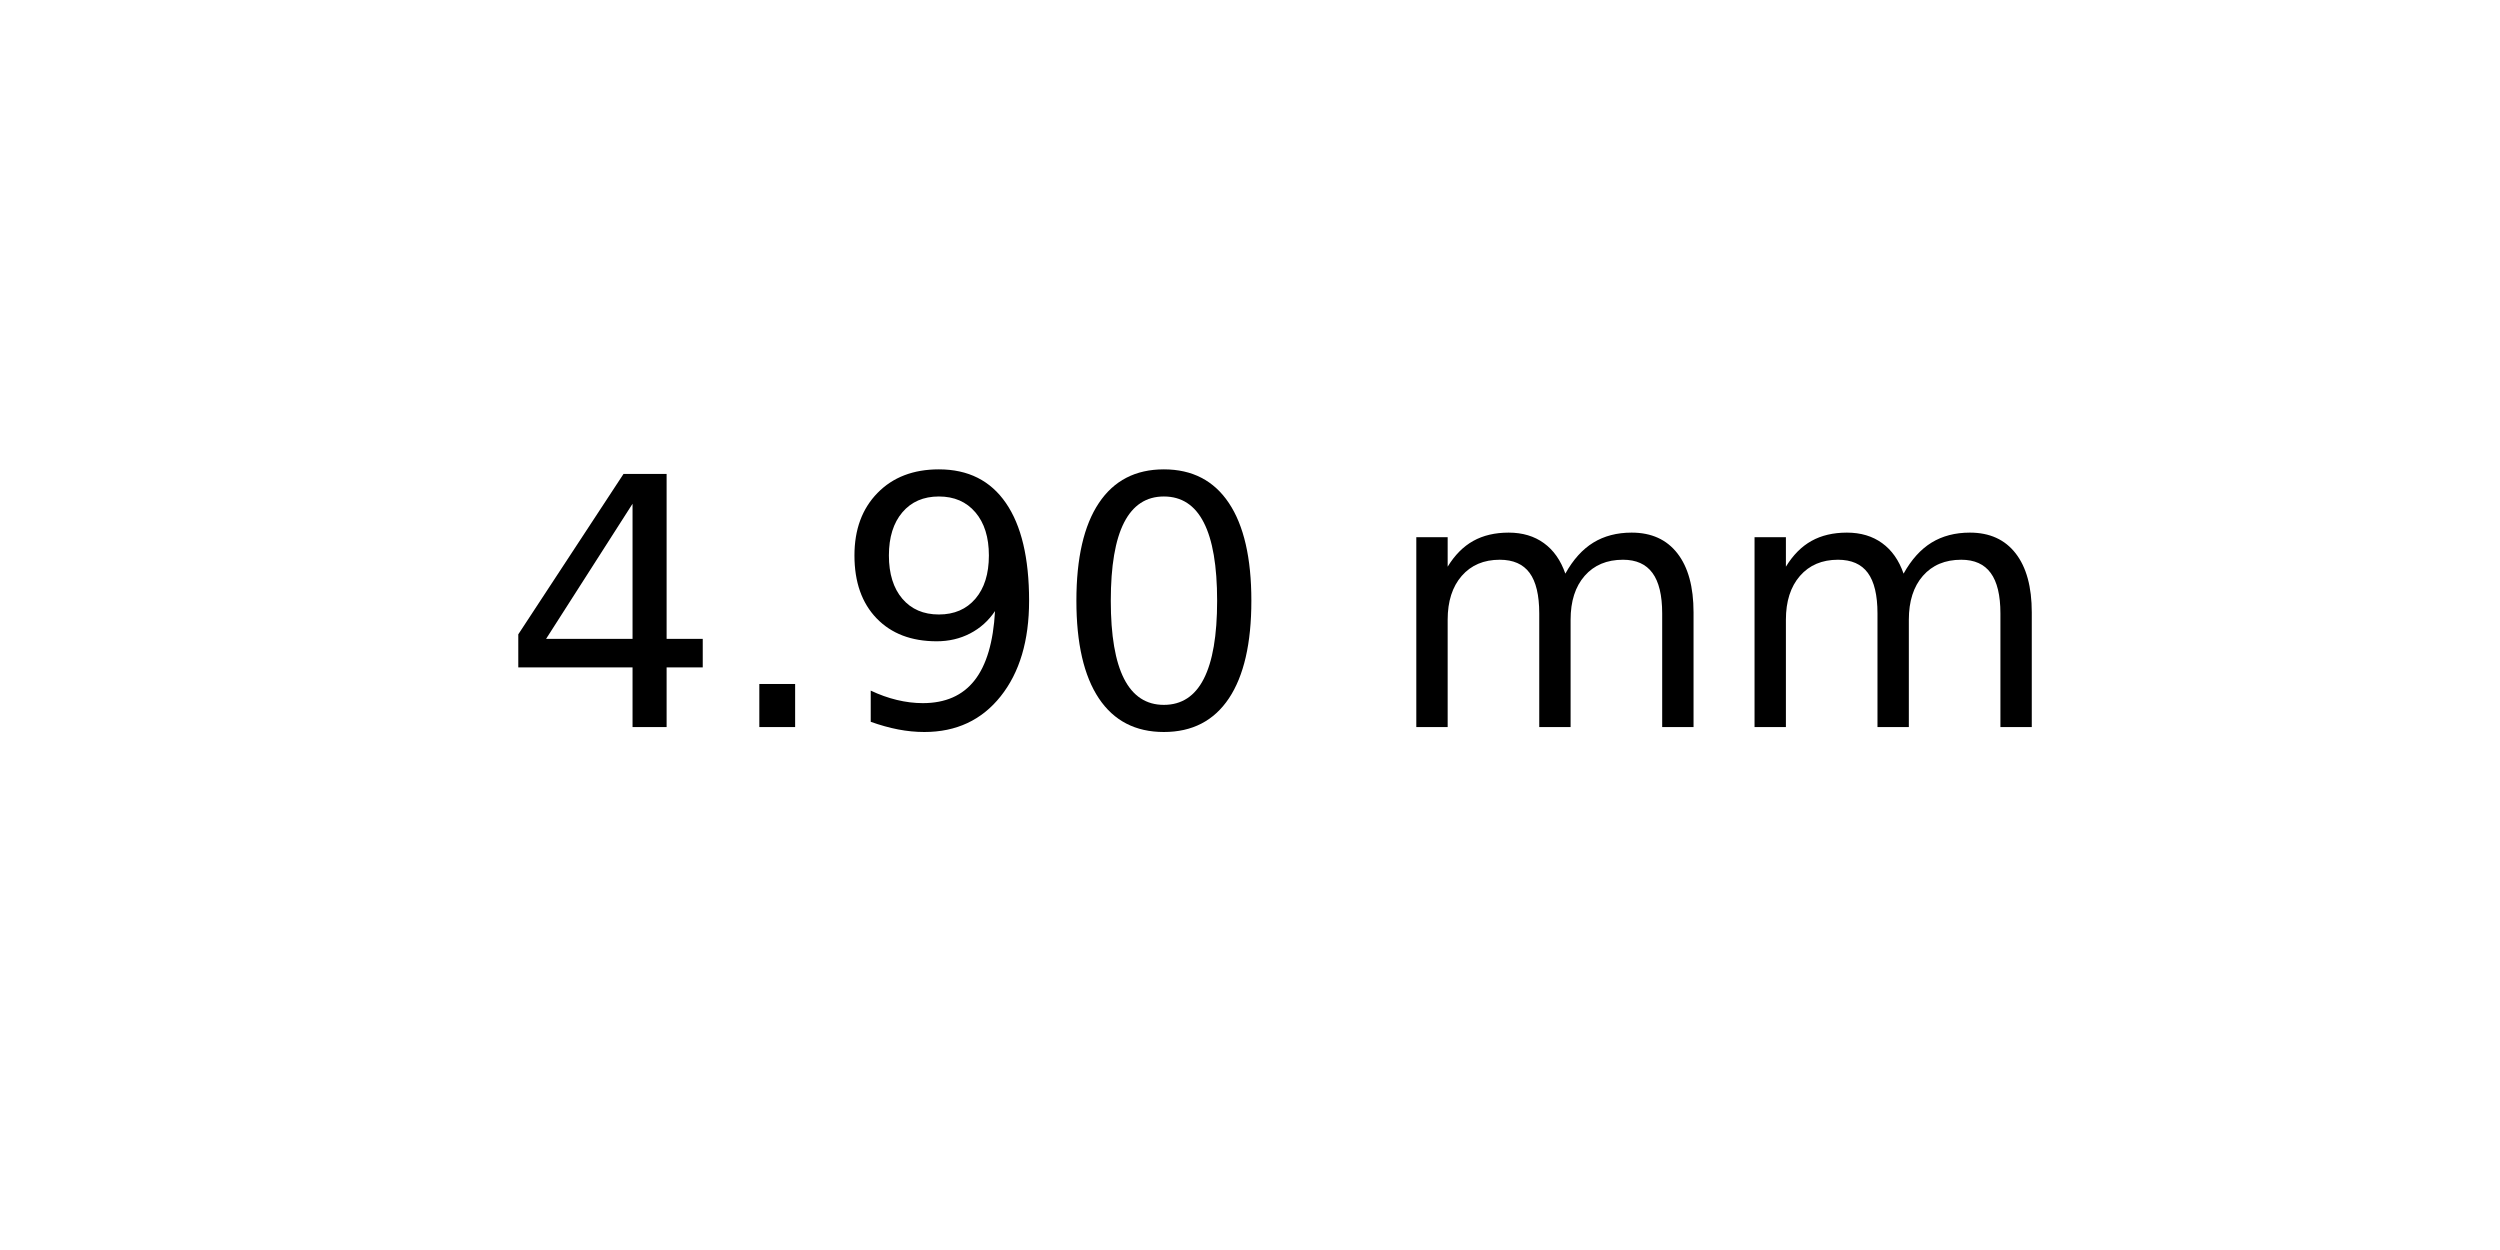
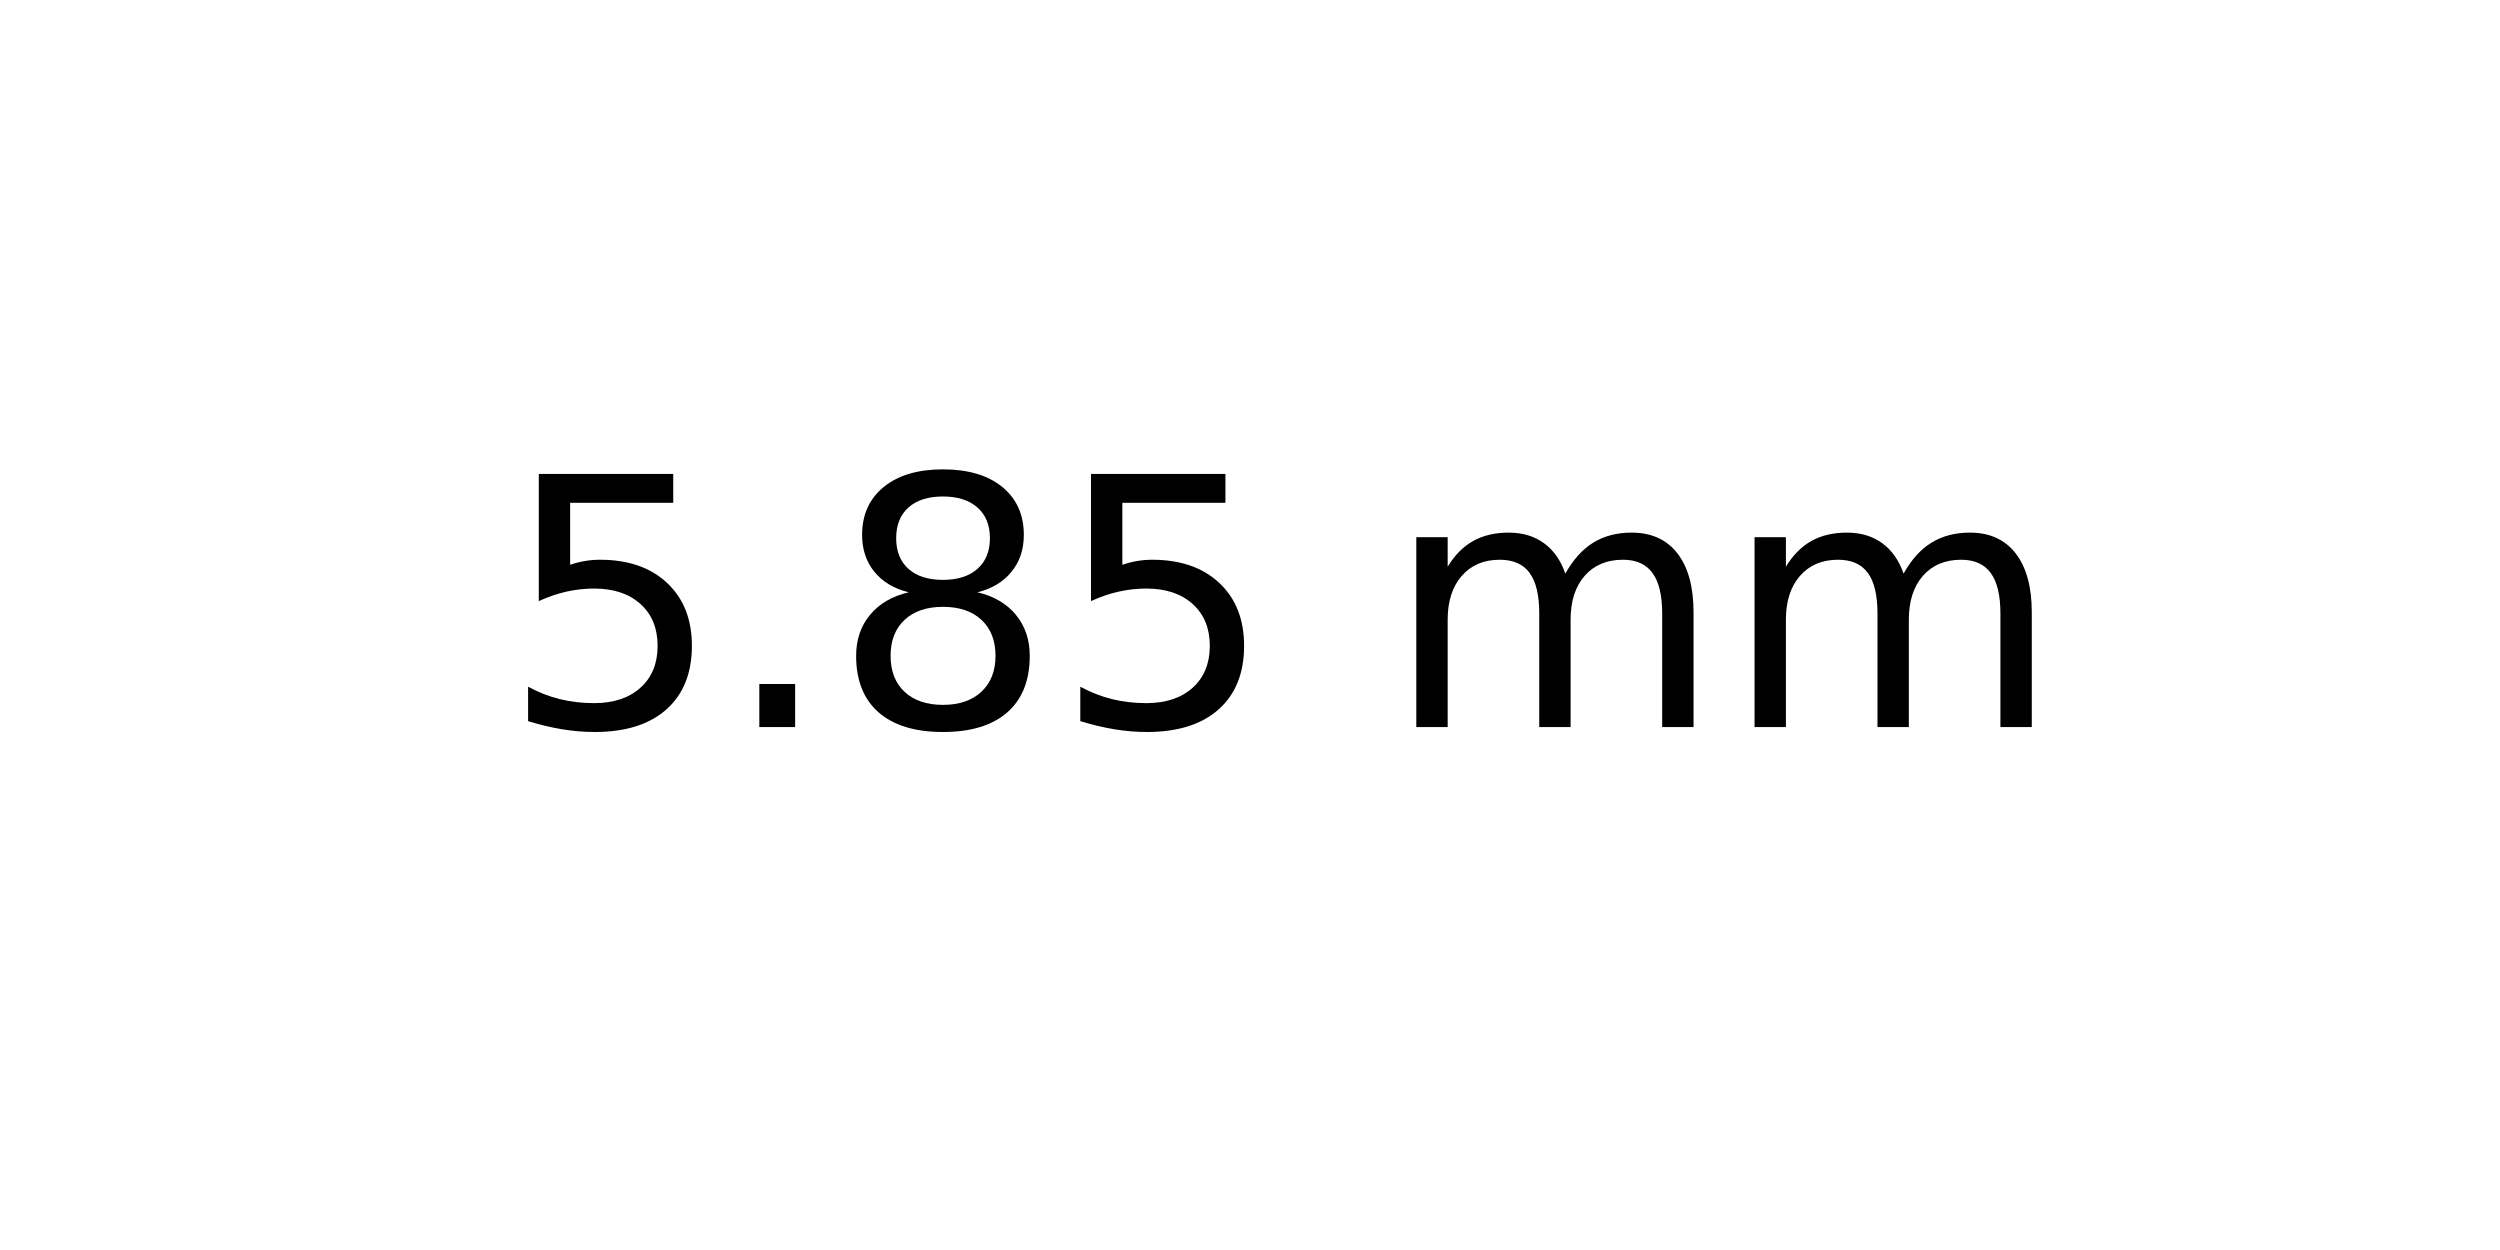
<svg xmlns="http://www.w3.org/2000/svg" xmlns:xlink="http://www.w3.org/1999/xlink" width="72pt" height="36pt" viewBox="0 0 72 36" version="1.1">
  <defs>
    <style type="text/css">*{stroke-linejoin: round; stroke-linecap: butt}</style>
  </defs>
  <g id="figure_1">
    <g id="axes_1">
      <g id="text_1">
        <g transform="translate(14.4375 20.93937) scale(0.1 -0.1)">
          <defs>
-             <path id="DejaVuSans-34" d="M 2419 4116  L 825 1625  L 2419 1625  L 2419 4116  z M 2253 4666  L 3047 4666  L 3047 1625  L 3713 1625  L 3713 1100  L 3047 1100  L 3047 0  L 2419 0  L 2419 1100  L 313 1100  L 313 1709  L 2253 4666  z " transform="scale(0.015625)" />
+             <path id="DejaVuSans-35" d="M 691 4666  L 3169 4666  L 3169 4134  L 1269 4134  L 1269 2991  Q 1406 3038 1543 3061  Q 1681 3084 1819 3084  Q 2600 3084 3056 2656  Q 3513 2228 3513 1497  Q 3513 744 3044 326  Q 2575 -91 1722 -91  Q 1428 -91 1123 -41  Q 819 9 494 109  L 494 744  Q 775 591 1075 516  Q 1375 441 1709 441  Q 2250 441 2565 725  Q 2881 1009 2881 1497  Q 2881 1984 2565 2268  Q 2250 2553 1709 2553  Q 1456 2553 1204 2497  Q 953 2441 691 2322  L 691 4666  z " transform="scale(0.015625)" />
            <path id="DejaVuSans-2e" d="M 684 794  L 1344 794  L 1344 0  L 684 0  L 684 794  z " transform="scale(0.015625)" />
-             <path id="DejaVuSans-39" d="M 703 97  L 703 672  Q 941 559 1184 500  Q 1428 441 1663 441  Q 2288 441 2617 861  Q 2947 1281 2994 2138  Q 2813 1869 2534 1725  Q 2256 1581 1919 1581  Q 1219 1581 811 2004  Q 403 2428 403 3163  Q 403 3881 828 4315  Q 1253 4750 1959 4750  Q 2769 4750 3195 4129  Q 3622 3509 3622 2328  Q 3622 1225 3098 567  Q 2575 -91 1691 -91  Q 1453 -91 1209 -44  Q 966 3 703 97  z M 1959 2075  Q 2384 2075 2632 2365  Q 2881 2656 2881 3163  Q 2881 3666 2632 3958  Q 2384 4250 1959 4250  Q 1534 4250 1286 3958  Q 1038 3666 1038 3163  Q 1038 2656 1286 2365  Q 1534 2075 1959 2075  z " transform="scale(0.015625)" />
-             <path id="DejaVuSans-30" d="M 2034 4250  Q 1547 4250 1301 3770  Q 1056 3291 1056 2328  Q 1056 1369 1301 889  Q 1547 409 2034 409  Q 2525 409 2770 889  Q 3016 1369 3016 2328  Q 3016 3291 2770 3770  Q 2525 4250 2034 4250  z M 2034 4750  Q 2819 4750 3233 4129  Q 3647 3509 3647 2328  Q 3647 1150 3233 529  Q 2819 -91 2034 -91  Q 1250 -91 836 529  Q 422 1150 422 2328  Q 422 3509 836 4129  Q 1250 4750 2034 4750  z " transform="scale(0.015625)" />
+             <path id="DejaVuSans-38" d="M 2034 2216  Q 1584 2216 1326 1975  Q 1069 1734 1069 1313  Q 1069 891 1326 650  Q 1584 409 2034 409  Q 2484 409 2743 651  Q 3003 894 3003 1313  Q 3003 1734 2745 1975  Q 2488 2216 2034 2216  z M 1403 2484  Q 997 2584 770 2862  Q 544 3141 544 3541  Q 544 4100 942 4425  Q 1341 4750 2034 4750  Q 2731 4750 3128 4425  Q 3525 4100 3525 3541  Q 3525 3141 3298 2862  Q 3072 2584 2669 2484  Q 3125 2378 3379 2068  Q 3634 1759 3634 1313  Q 3634 634 3220 271  Q 2806 -91 2034 -91  Q 1263 -91 848 271  Q 434 634 434 1313  Q 434 1759 690 2068  Q 947 2378 1403 2484  z M 1172 3481  Q 1172 3119 1398 2916  Q 1625 2713 2034 2713  Q 2441 2713 2670 2916  Q 2900 3119 2900 3481  Q 2900 3844 2670 4047  Q 2441 4250 2034 4250  Q 1625 4250 1398 4047  Q 1172 3844 1172 3481  z " transform="scale(0.015625)" />
            <path id="DejaVuSans-20" transform="scale(0.015625)" />
            <path id="DejaVuSans-6d" d="M 3328 2828  Q 3544 3216 3844 3400  Q 4144 3584 4550 3584  Q 5097 3584 5394 3201  Q 5691 2819 5691 2113  L 5691 0  L 5113 0  L 5113 2094  Q 5113 2597 4934 2840  Q 4756 3084 4391 3084  Q 3944 3084 3684 2787  Q 3425 2491 3425 1978  L 3425 0  L 2847 0  L 2847 2094  Q 2847 2600 2669 2842  Q 2491 3084 2119 3084  Q 1678 3084 1418 2786  Q 1159 2488 1159 1978  L 1159 0  L 581 0  L 581 3500  L 1159 3500  L 1159 2956  Q 1356 3278 1631 3431  Q 1906 3584 2284 3584  Q 2666 3584 2933 3390  Q 3200 3197 3328 2828  z " transform="scale(0.015625)" />
          </defs>
-           <use xlink:href="#DejaVuSans-34" />
+           <use xlink:href="#DejaVuSans-35" />
          <use xlink:href="#DejaVuSans-2e" x="63.623" />
-           <use xlink:href="#DejaVuSans-39" x="95.41" />
-           <use xlink:href="#DejaVuSans-30" x="159.033" />
+           <use xlink:href="#DejaVuSans-38" x="95.41" />
+           <use xlink:href="#DejaVuSans-35" x="159.033" />
          <use xlink:href="#DejaVuSans-20" x="222.656" />
          <use xlink:href="#DejaVuSans-6d" x="254.443" />
          <use xlink:href="#DejaVuSans-6d" x="351.855" />
        </g>
      </g>
    </g>
  </g>
</svg>
